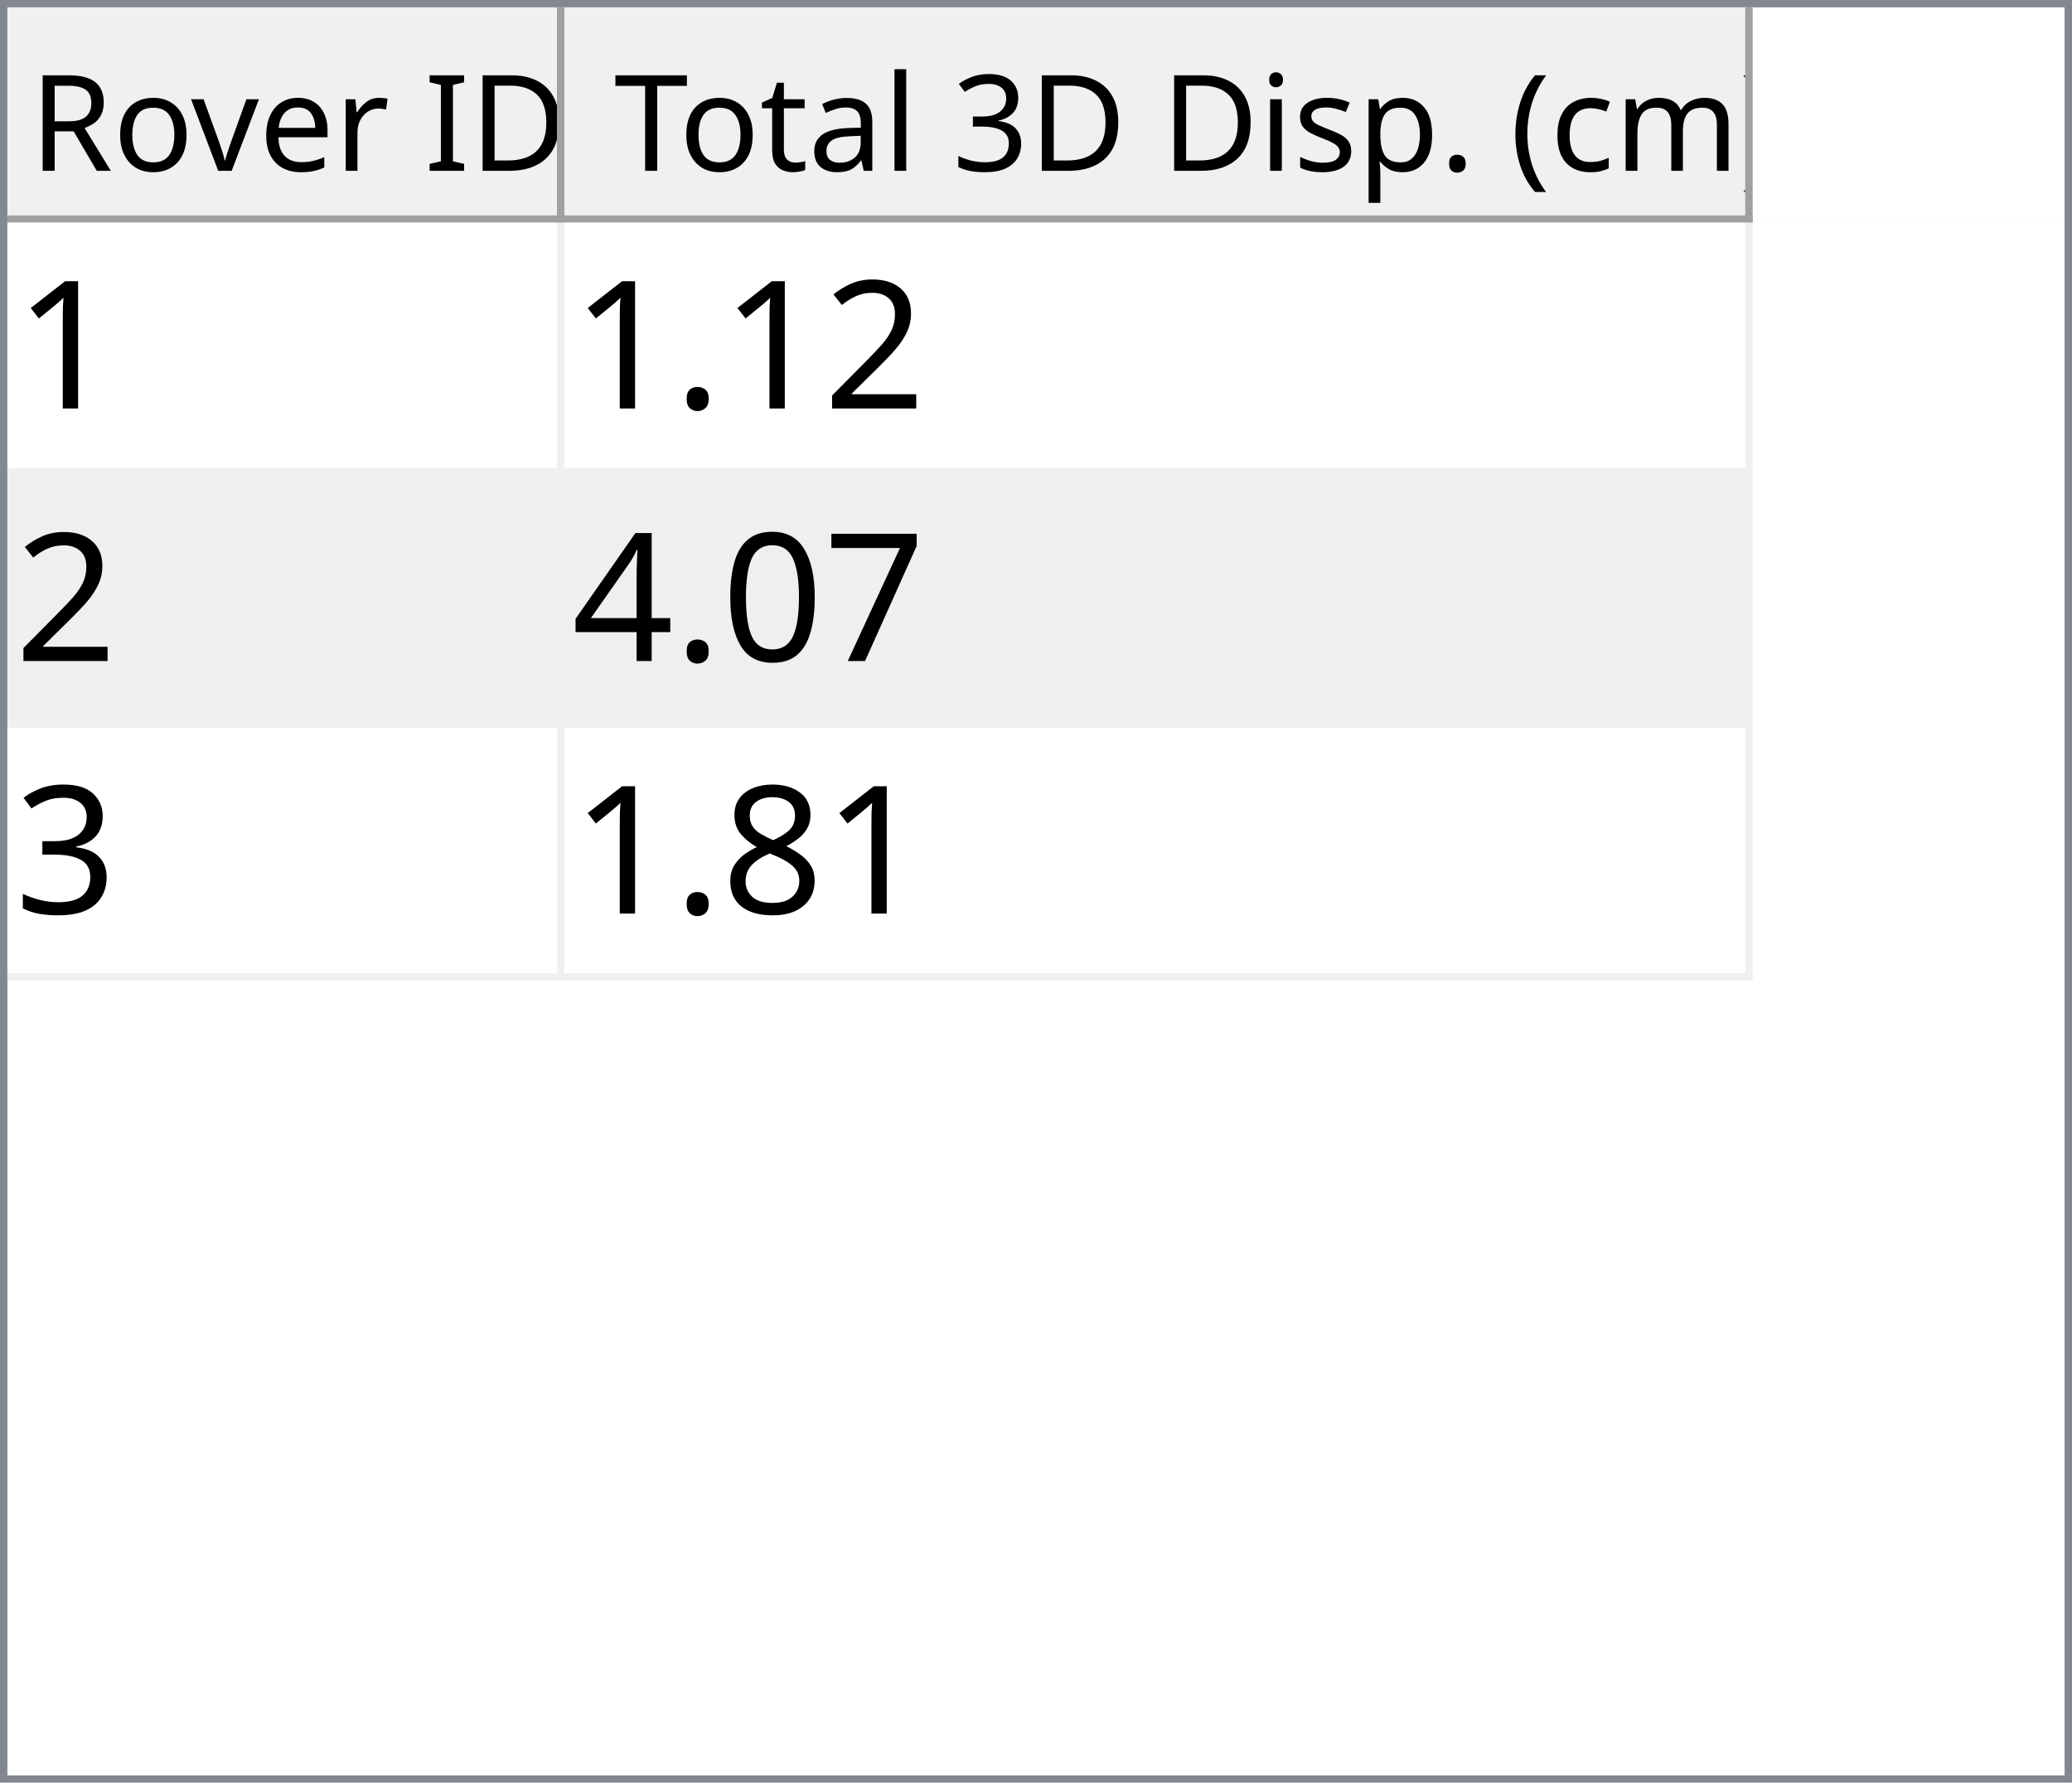
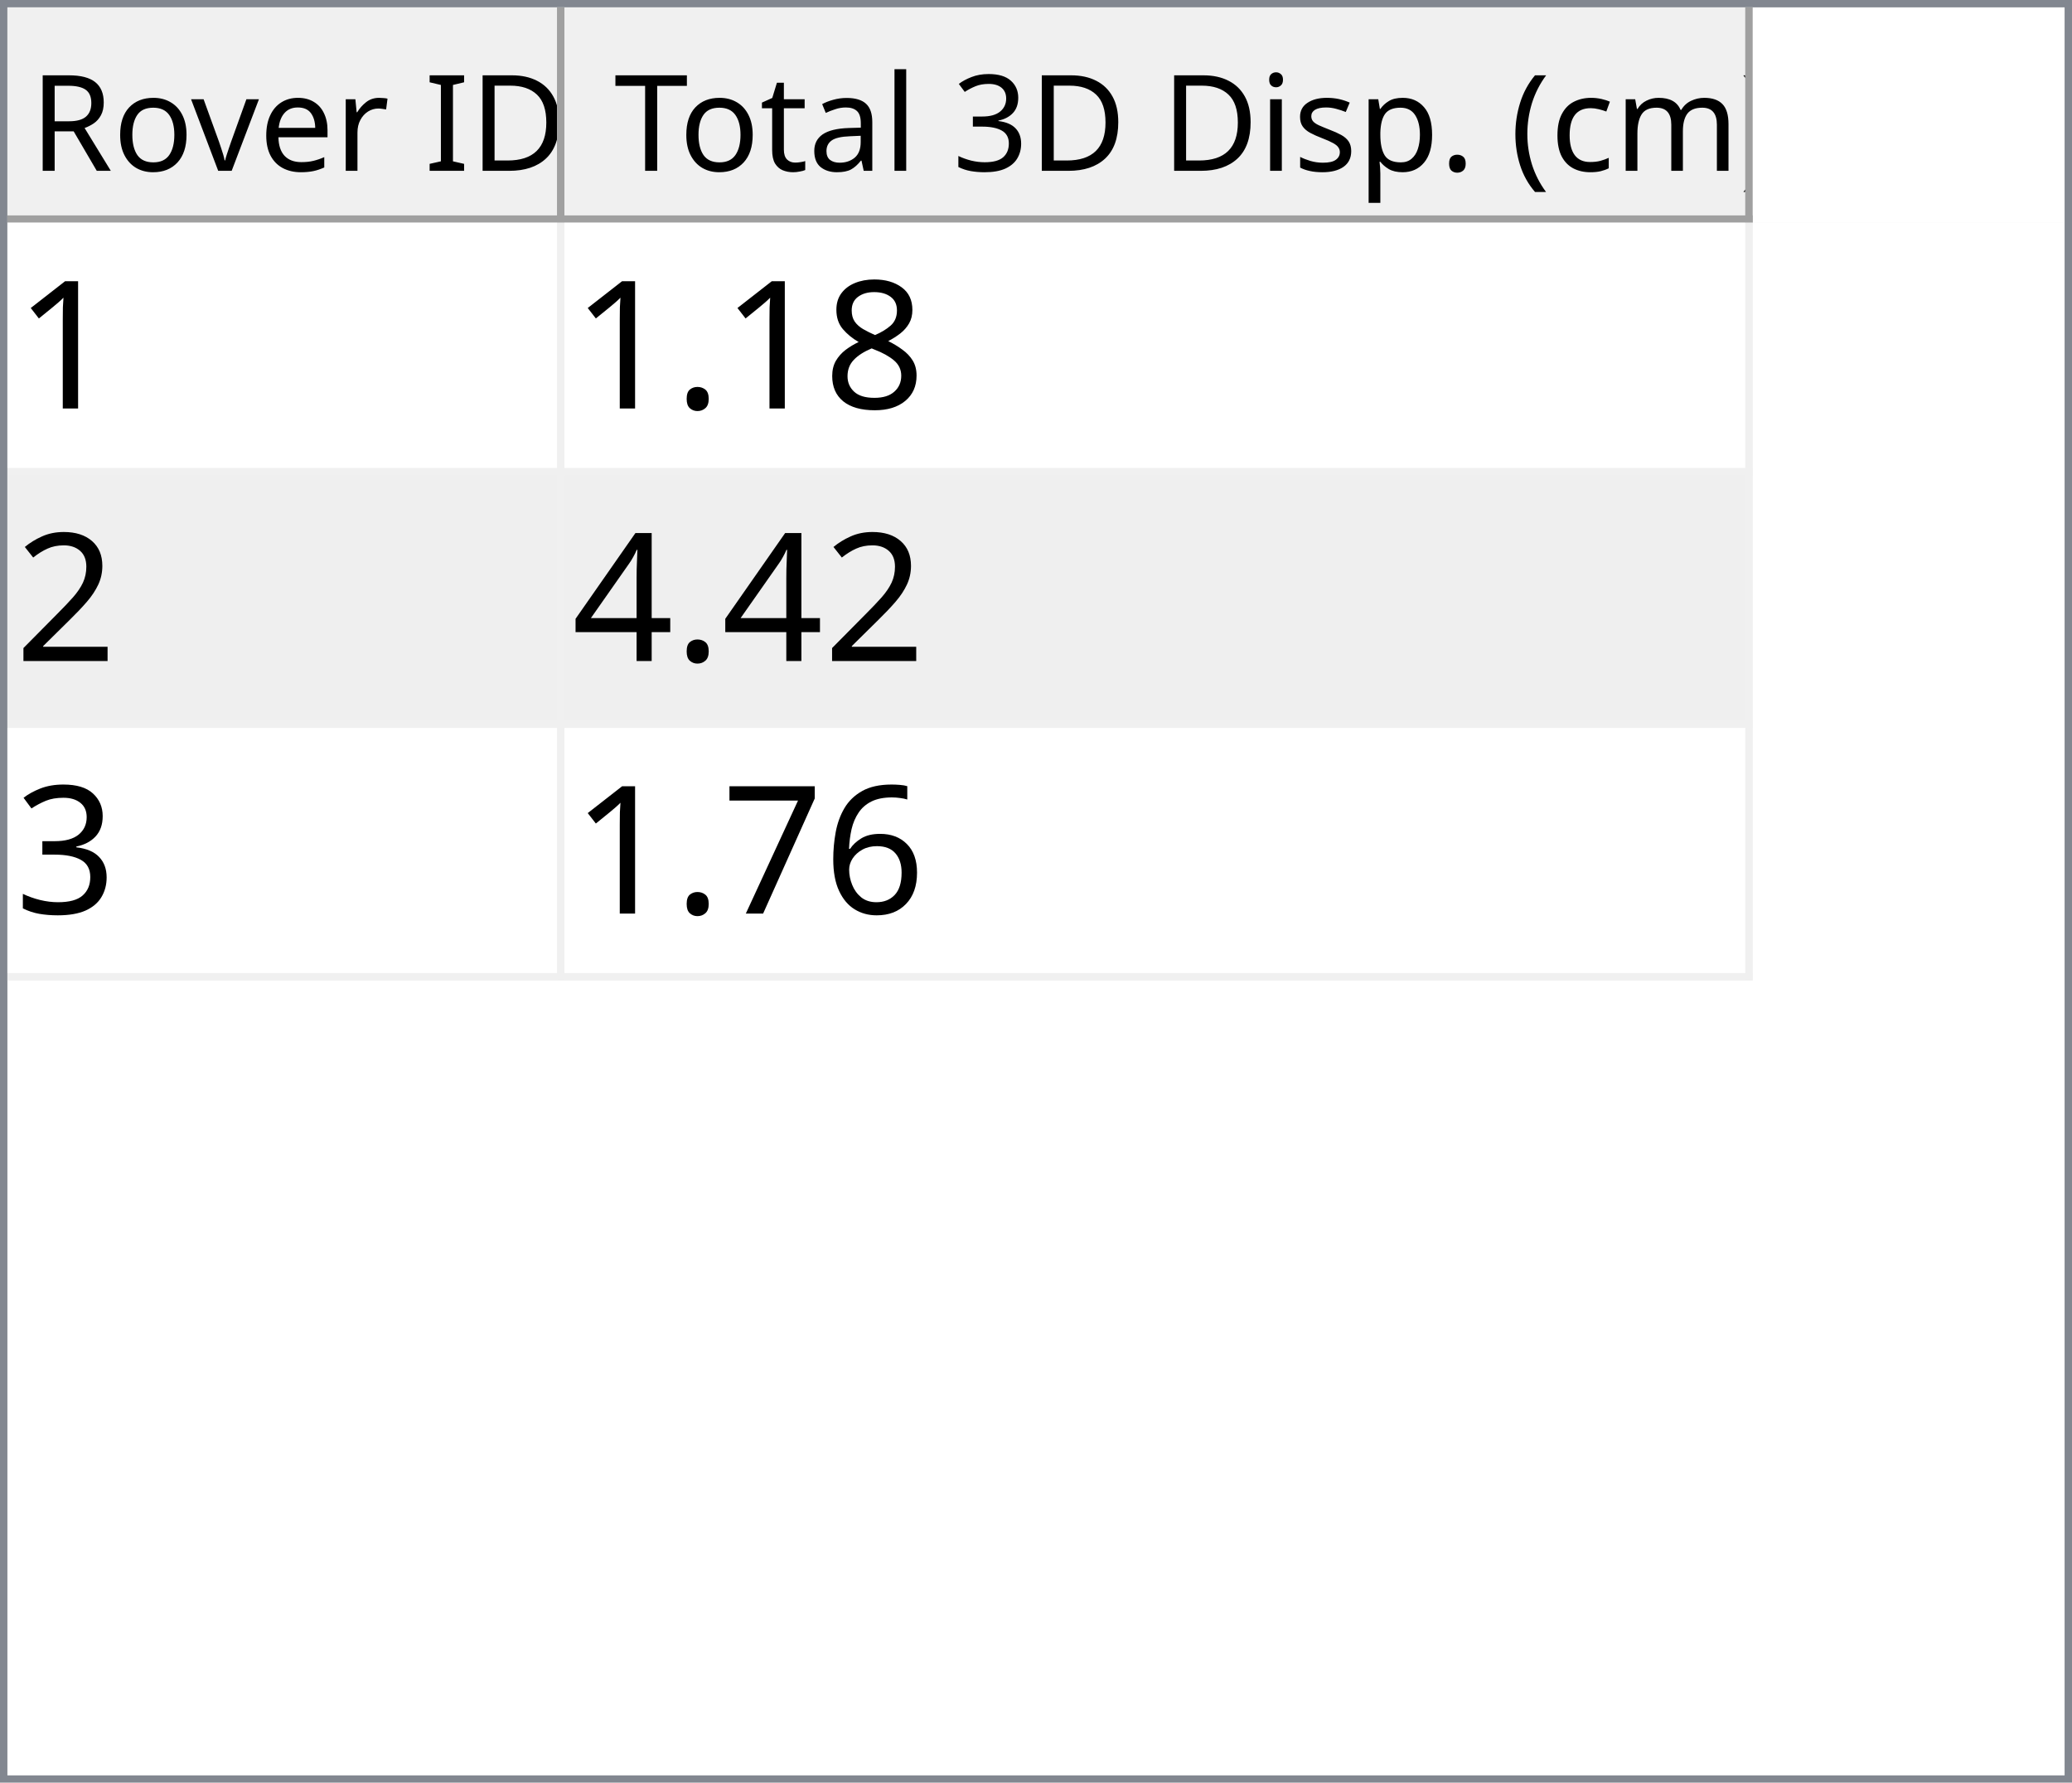
<svg xmlns="http://www.w3.org/2000/svg" style="fill-opacity:1; color-rendering:auto; color-interpolation:auto; text-rendering:auto; stroke:black; stroke-linecap:square; stroke-miterlimit:10; shape-rendering:auto; stroke-opacity:1; fill:black; stroke-dasharray:none; font-weight:normal; stroke-width:1; font-family:'Dialog'; font-style:normal; stroke-linejoin:miter; font-size:12px; stroke-dashoffset:0; image-rendering:auto;" width="279" height="240">
  <defs id="genericDefs" />
  <g>
    <defs id="defs1">
      <clipPath clipPathUnits="userSpaceOnUse" id="clipPath1">
        <path d="M0 0 L279 0 L279 240 L0 240 L0 0 Z" />
      </clipPath>
      <clipPath clipPathUnits="userSpaceOnUse" id="clipPath2">
        <path d="M0 0 L0 240 L279 240 L279 0 Z" />
      </clipPath>
      <clipPath clipPathUnits="userSpaceOnUse" id="clipPath3">
        <path d="M0 0 L0 29 L277 29 L277 0 Z" />
      </clipPath>
      <clipPath clipPathUnits="userSpaceOnUse" id="clipPath4">
        <path d="M0 0 L0 29 L75 29 L75 0 Z" />
      </clipPath>
      <clipPath clipPathUnits="userSpaceOnUse" id="clipPath5">
        <path d="M1 1 L1 28 L74 28 L74 1 Z" />
      </clipPath>
      <clipPath clipPathUnits="userSpaceOnUse" id="clipPath6">
        <path d="M0 0 L0 27 L73 27 L73 0 Z" />
      </clipPath>
      <clipPath clipPathUnits="userSpaceOnUse" id="clipPath7">
        <path d="M-0.5 -0.5 L-0.5 28.5 L74.5 28.5 L74.5 -0.5 Z" />
      </clipPath>
      <clipPath clipPathUnits="userSpaceOnUse" id="clipPath8">
        <path d="M0 0 L0 29 L160 29 L160 0 Z" />
      </clipPath>
      <clipPath clipPathUnits="userSpaceOnUse" id="clipPath9">
        <path d="M1 1 L1 28 L159 28 L159 1 Z" />
      </clipPath>
      <clipPath clipPathUnits="userSpaceOnUse" id="clipPath10">
        <path d="M0 0 L0 27 L158 27 L158 0 Z" />
      </clipPath>
      <clipPath clipPathUnits="userSpaceOnUse" id="clipPath11">
        <path d="M-0.5 -0.5 L-0.5 28.5 L159.5 28.5 L159.5 -0.5 Z" />
      </clipPath>
      <clipPath clipPathUnits="userSpaceOnUse" id="clipPath12">
        <path d="M0 0 L0 209 L277 209 L277 0 Z" />
      </clipPath>
      <clipPath clipPathUnits="userSpaceOnUse" id="clipPath13">
        <path d="M0 0 L0 102 L235 102 L235 0 Z" />
      </clipPath>
      <clipPath clipPathUnits="userSpaceOnUse" id="clipPath14">
        <path d="M-0.5 -0.5 L-0.5 101.5 L234.5 101.5 L234.5 -0.5 Z" />
      </clipPath>
      <clipPath clipPathUnits="userSpaceOnUse" id="clipPath15">
        <path d="M0 0 L0 33 L74 33 L74 0 Z" />
      </clipPath>
      <clipPath clipPathUnits="userSpaceOnUse" id="clipPath16">
        <path d="M0 0 L0 33 L159 33 L159 0 Z" />
      </clipPath>
      <font horiz-adv-x="64.551" id="font1">
        <font-face ascent="107.91" descent="25.098" units-per-em="100" style="font-style:normal; font-family:Segoe UI; font-weight:normal;" />
        <missing-glyph horiz-adv-x="64.551" d="M8.109 0 L8.109 68.266 L56.453 68.266 L56.453 0 L8.109 0 ZM15.328 7.234 L49.219 7.234 L49.219 61.031 L15.328 61.031 L15.328 7.234 Z" />
        <glyph unicode="D" horiz-adv-x="70.117" d="M9.188 0 L9.188 70.016 L28.516 70.016 Q65.531 70.016 65.531 35.891 Q65.531 19.672 55.25 9.836 Q44.969 0 27.734 0 L9.188 0 ZM17.391 62.594 L17.391 7.422 L27.828 7.422 Q41.609 7.422 49.273 14.797 Q56.938 22.172 56.938 35.688 Q56.938 62.594 28.328 62.594 L17.391 62.594 Z" />
        <glyph unicode="I" horiz-adv-x="26.611" d="M17.391 0 L9.188 0 L9.188 70.016 L17.391 70.016 L17.391 0 Z" />
        <glyph unicode=" " horiz-adv-x="27.393" d="" />
        <glyph unicode="r" horiz-adv-x="34.766" d="M34.188 41.891 Q32.078 43.5 28.125 43.5 Q23 43.5 19.555 38.672 Q16.109 33.844 16.109 25.484 L16.109 0 L8.109 0 L8.109 50 L16.109 50 L16.109 39.703 L16.312 39.703 Q18.016 44.969 21.531 47.922 Q25.047 50.875 29.391 50.875 Q32.516 50.875 34.188 50.203 L34.188 41.891 Z" />
        <glyph unicode="e" horiz-adv-x="52.295" d="M48.297 23 L12.984 23 Q13.188 14.656 17.484 10.109 Q21.781 5.562 29.297 5.562 Q37.75 5.562 44.828 11.141 L44.828 3.609 Q38.234 -1.172 27.391 -1.172 Q16.797 -1.172 10.742 5.641 Q4.688 12.453 4.688 24.812 Q4.688 36.469 11.305 43.82 Q17.922 51.172 27.734 51.172 Q37.547 51.172 42.922 44.828 Q48.297 38.484 48.297 27.203 L48.297 23 ZM40.094 29.781 Q40.047 36.719 36.75 40.578 Q33.453 44.438 27.594 44.438 Q21.922 44.438 17.969 40.383 Q14.016 36.328 13.094 29.781 L40.094 29.781 Z" />
        <glyph unicode="v" horiz-adv-x="47.9" d="M47.406 50 L27.484 0 L19.625 0 L0.688 50 L9.469 50 L22.172 13.672 Q23.578 9.672 23.922 6.688 L24.125 6.688 Q24.609 10.453 25.688 13.484 L38.969 50 L47.406 50 Z" />
        <glyph unicode="o" horiz-adv-x="58.594" d="M29 -1.172 Q17.922 -1.172 11.305 5.836 Q4.688 12.844 4.688 24.422 Q4.688 37.016 11.57 44.094 Q18.453 51.172 30.172 51.172 Q41.359 51.172 47.633 44.289 Q53.906 37.406 53.906 25.203 Q53.906 13.234 47.141 6.031 Q40.375 -1.172 29 -1.172 ZM29.594 44.438 Q21.875 44.438 17.383 39.188 Q12.891 33.938 12.891 24.703 Q12.891 15.828 17.43 10.695 Q21.969 5.562 29.594 5.562 Q37.359 5.562 41.531 10.594 Q45.703 15.625 45.703 24.906 Q45.703 34.281 41.531 39.359 Q37.359 44.438 29.594 44.438 Z" />
        <glyph unicode="R" horiz-adv-x="59.814" d="M59.375 0 L49.609 0 L37.891 19.625 Q36.281 22.359 34.766 24.289 Q33.25 26.219 31.664 27.438 Q30.078 28.656 28.25 29.219 Q26.422 29.781 24.125 29.781 L17.391 29.781 L17.391 0 L9.188 0 L9.188 70.016 L30.078 70.016 Q34.672 70.016 38.555 68.867 Q42.438 67.719 45.289 65.375 Q48.141 63.031 49.758 59.547 Q51.375 56.062 51.375 51.375 Q51.375 47.703 50.273 44.656 Q49.172 41.609 47.148 39.211 Q45.125 36.812 42.266 35.133 Q39.406 33.453 35.844 32.516 L35.844 32.328 Q37.594 31.547 38.891 30.547 Q40.188 29.547 41.359 28.18 Q42.531 26.812 43.68 25.078 Q44.828 23.344 46.234 21.047 L59.375 0 ZM17.391 62.594 L17.391 37.203 L28.516 37.203 Q31.594 37.203 34.203 38.133 Q36.812 39.062 38.719 40.797 Q40.625 42.531 41.703 45.047 Q42.781 47.562 42.781 50.688 Q42.781 56.297 39.141 59.445 Q35.5 62.594 28.609 62.594 L17.391 62.594 Z" />
        <glyph unicode=")" horiz-adv-x="30.176" d="M8.297 -15.922 L1.172 -15.922 Q16.406 2.344 16.406 26.812 Q16.406 51.469 1.078 70.016 L8.297 70.016 Q23.531 52.156 23.531 26.703 Q23.531 1.375 8.297 -15.922 Z" />
        <glyph unicode="m" horiz-adv-x="86.133" d="M79.109 0 L71.094 0 L71.094 28.719 Q71.094 37.016 68.531 40.727 Q65.969 44.438 59.906 44.438 Q54.781 44.438 51.195 39.75 Q47.609 35.062 47.609 28.516 L47.609 0 L39.594 0 L39.594 29.688 Q39.594 44.438 28.219 44.438 Q22.953 44.438 19.531 40.016 Q16.109 35.594 16.109 28.516 L16.109 0 L8.109 0 L8.109 50 L16.109 50 L16.109 42.094 L16.312 42.094 Q21.625 51.172 31.844 51.172 Q36.969 51.172 40.773 48.312 Q44.578 45.453 46 40.828 Q51.562 51.172 62.594 51.172 Q79.109 51.172 79.109 30.812 L79.109 0 Z" />
        <glyph unicode="c" horiz-adv-x="46.191" d="M42.188 2.297 Q36.422 -1.172 28.516 -1.172 Q17.828 -1.172 11.258 5.789 Q4.688 12.75 4.688 23.828 Q4.688 36.188 11.766 43.68 Q18.844 51.172 30.672 51.172 Q37.25 51.172 42.281 48.734 L42.281 40.531 Q36.719 44.438 30.375 44.438 Q22.703 44.438 17.797 38.945 Q12.891 33.453 12.891 24.516 Q12.891 15.719 17.508 10.641 Q22.125 5.562 29.891 5.562 Q36.422 5.562 42.188 9.906 L42.188 2.297 Z" />
        <glyph unicode="(" horiz-adv-x="30.176" d="M29.109 -15.922 L21.969 -15.922 Q6.844 1.375 6.844 26.703 Q6.844 52.156 21.969 70.016 L29.203 70.016 Q13.875 51.469 13.875 26.812 Q13.875 2.344 29.109 -15.922 Z" />
        <glyph unicode="." horiz-adv-x="21.68" d="M10.891 -1.078 Q8.641 -1.078 7.055 0.539 Q5.469 2.156 5.469 4.391 Q5.469 6.641 7.055 8.273 Q8.641 9.906 10.891 9.906 Q13.188 9.906 14.797 8.273 Q16.406 6.641 16.406 4.391 Q16.406 2.156 14.797 0.539 Q13.188 -1.078 10.891 -1.078 Z" />
        <glyph unicode="p" horiz-adv-x="58.789" d="M16.312 7.234 L16.109 7.234 L16.109 -23 L8.109 -23 L8.109 50 L16.109 50 L16.109 41.219 L16.312 41.219 Q22.219 51.172 33.594 51.172 Q43.266 51.172 48.688 44.461 Q54.109 37.75 54.109 26.469 Q54.109 13.922 48 6.375 Q41.891 -1.172 31.297 -1.172 Q21.578 -1.172 16.312 7.234 ZM16.109 27.391 L16.109 20.406 Q16.109 14.203 20.141 9.883 Q24.172 5.562 30.375 5.562 Q37.641 5.562 41.773 11.133 Q45.906 16.703 45.906 26.609 Q45.906 34.969 42.047 39.703 Q38.188 44.438 31.594 44.438 Q24.609 44.438 20.359 39.578 Q16.109 34.719 16.109 27.391 Z" />
        <glyph unicode="s" horiz-adv-x="42.432" d="M5.078 1.812 L5.078 10.406 Q11.625 5.562 19.484 5.562 Q30.031 5.562 30.031 12.594 Q30.031 14.594 29.125 15.992 Q28.219 17.391 26.68 18.461 Q25.141 19.531 23.07 20.383 Q21 21.234 18.609 22.172 Q15.281 23.484 12.766 24.828 Q10.25 26.172 8.57 27.859 Q6.891 29.547 6.031 31.695 Q5.172 33.844 5.172 36.719 Q5.172 40.234 6.789 42.945 Q8.406 45.656 11.086 47.484 Q13.766 49.312 17.211 50.242 Q20.656 51.172 24.312 51.172 Q30.812 51.172 35.938 48.922 L35.938 40.828 Q30.422 44.438 23.25 44.438 Q21 44.438 19.195 43.922 Q17.391 43.406 16.094 42.477 Q14.797 41.547 14.086 40.258 Q13.375 38.969 13.375 37.406 Q13.375 35.453 14.086 34.133 Q14.797 32.812 16.164 31.789 Q17.531 30.766 19.484 29.938 Q21.438 29.109 23.922 28.125 Q27.25 26.859 29.883 25.516 Q32.516 24.172 34.375 22.484 Q36.234 20.797 37.234 18.602 Q38.234 16.406 38.234 13.375 Q38.234 9.672 36.602 6.938 Q34.969 4.203 32.234 2.398 Q29.5 0.594 25.93 -0.289 Q22.359 -1.172 18.453 -1.172 Q10.75 -1.172 5.078 1.812 Z" />
        <glyph unicode="i" horiz-adv-x="24.219" d="M12.203 62.703 Q10.062 62.703 8.547 64.164 Q7.031 65.625 7.031 67.875 Q7.031 70.125 8.547 71.609 Q10.062 73.094 12.203 73.094 Q14.406 73.094 15.945 71.609 Q17.484 70.125 17.484 67.875 Q17.484 65.719 15.945 64.211 Q14.406 62.703 12.203 62.703 ZM16.109 0 L8.109 0 L8.109 50 L16.109 50 L16.109 0 Z" />
        <glyph unicode="3" horiz-adv-x="53.906" d="M46.531 19.828 Q46.531 15.094 44.75 11.211 Q42.969 7.328 39.719 4.57 Q36.469 1.812 31.93 0.297 Q27.391 -1.219 21.922 -1.219 Q11.922 -1.219 6 2.594 L6 11.188 Q13.094 5.609 22.219 5.609 Q25.875 5.609 28.828 6.539 Q31.781 7.469 33.906 9.227 Q36.031 10.984 37.18 13.477 Q38.328 15.969 38.328 19.094 Q38.328 32.812 18.797 32.812 L12.984 32.812 L12.984 39.594 L18.5 39.594 Q35.797 39.594 35.797 52.484 Q35.797 64.406 22.609 64.406 Q15.188 64.406 8.688 59.422 L8.688 67.188 Q15.375 71.188 24.609 71.188 Q29 71.188 32.57 69.969 Q36.141 68.75 38.68 66.555 Q41.219 64.359 42.609 61.281 Q44 58.203 44 54.5 Q44 40.672 30.031 36.719 L30.031 36.531 Q33.594 36.141 36.625 34.797 Q39.656 33.453 41.852 31.305 Q44.047 29.156 45.289 26.25 Q46.531 23.344 46.531 19.828 Z" />
        <glyph unicode="l" horiz-adv-x="24.219" d="M16.109 0 L8.109 0 L8.109 74.031 L16.109 74.031 L16.109 0 Z" />
        <glyph unicode="a" horiz-adv-x="50.879" d="M43.891 0 L35.891 0 L35.891 7.812 L35.688 7.812 Q30.469 -1.172 20.312 -1.172 Q12.844 -1.172 8.617 2.781 Q4.391 6.734 4.391 13.281 Q4.391 27.297 20.906 29.594 L35.891 31.688 Q35.891 44.438 25.594 44.438 Q16.547 44.438 9.281 38.281 L9.281 46.484 Q16.656 51.172 26.266 51.172 Q43.891 51.172 43.891 32.516 L43.891 0 ZM35.891 25.297 L23.828 23.641 Q18.266 22.859 15.43 20.875 Q12.594 18.891 12.594 13.875 Q12.594 10.203 15.211 7.883 Q17.828 5.562 22.172 5.562 Q28.125 5.562 32.008 9.742 Q35.891 13.922 35.891 20.312 L35.891 25.297 Z" />
        <glyph unicode="t" horiz-adv-x="33.887" d="M31.297 0.484 Q28.469 -1.078 23.828 -1.078 Q10.688 -1.078 10.688 13.578 L10.688 43.172 L2.094 43.172 L2.094 50 L10.688 50 L10.688 62.203 L18.703 64.797 L18.703 50 L31.297 50 L31.297 43.172 L18.703 43.172 L18.703 14.984 Q18.703 9.969 20.414 7.82 Q22.125 5.672 26.078 5.672 Q29.109 5.672 31.297 7.328 L31.297 0.484 Z" />
        <glyph unicode="T" horiz-adv-x="52.393" d="M50.594 62.594 L30.375 62.594 L30.375 0 L22.172 0 L22.172 62.594 L2 62.594 L2 70.016 L50.594 70.016 L50.594 62.594 Z" />
      </font>
      <font horiz-adv-x="75.0" id="font2">
        <font-face ascent="100.537" descent="21.973" units-per-em="100" style="font-style:normal; font-family:sans-serif; font-weight:normal;" />
        <missing-glyph horiz-adv-x="75.0" d="M12.5 0 L12.5 62.5 L62.5 62.5 L62.5 0 L12.5 0 ZM14.062 1.562 L60.938 1.562 L60.938 60.938 L14.062 60.938 L14.062 1.562 Z" />
        <glyph unicode="1" horiz-adv-x="55.615" d="M37.25 0 L28.469 0 L28.469 56 Q25.297 52.984 20.141 49.953 Q14.984 46.922 10.891 45.406 L10.891 53.906 Q18.266 57.375 23.781 62.305 Q29.297 67.234 31.594 71.875 L37.25 71.875 L37.25 0 Z" />
+         <glyph unicode="8" horiz-adv-x="55.615" d="M17.672 38.812 Q12.203 40.828 9.57 44.539 Q6.938 48.25 6.938 53.422 Q6.938 61.234 12.555 66.555 Q18.172 71.875 27.484 71.875 Q36.859 71.875 42.578 66.43 Q48.297 60.984 48.297 53.172 Q48.297 48.188 45.68 44.508 Q43.062 40.828 37.75 38.812 Q44.344 36.672 47.781 31.883 Q51.219 27.094 51.219 20.453 Q51.219 11.281 44.727 5.031 Q38.234 -1.219 27.641 -1.219 Q17.047 -1.219 10.547 5.055 Q4.047 11.328 4.047 20.703 Q4.047 27.688 7.594 32.398 Q11.141 37.109 17.672 38.812 ZM15.922 53.719 Q15.922 48.641 19.195 45.414 Q22.469 42.188 27.688 42.188 Q32.766 42.188 36.016 45.383 Q39.266 48.578 39.266 53.219 Q39.266 58.062 35.914 61.359 Q32.562 64.656 27.594 64.656 Q22.562 64.656 19.242 61.43 Q15.922 58.203 15.922 53.719 ZM13.094 20.656 Q13.094 16.891 14.875 13.375 Q16.656 9.859 20.172 7.93 Q23.688 6 27.734 6 Q34.031 6 38.133 10.055 Q42.234 14.109 42.234 20.359 Q42.234 26.703 38.016 30.859 Q33.797 35.016 27.438 35.016 Q21.234 35.016 17.164 30.914 Q13.094 26.812 13.094 20.656 Z" />
+         <glyph unicode="." horiz-adv-x="27.783" d="M9.078 0 L9.078 10.016 L19.094 10.016 L19.094 0 L9.078 0 Z" />
        <glyph unicode="2" horiz-adv-x="55.615" d="M50.344 8.453 L50.344 0 L3.031 0 Q2.938 3.172 4.047 6.109 Q5.859 10.938 9.836 15.625 Q13.812 20.312 21.344 26.469 Q33.016 36.031 37.117 41.625 Q41.219 47.219 41.219 52.203 Q41.219 57.422 37.477 61.008 Q33.734 64.594 27.734 64.594 Q21.391 64.594 17.578 60.789 Q13.766 56.984 13.719 50.25 L4.688 51.172 Q5.609 61.281 11.664 66.578 Q17.719 71.875 27.938 71.875 Q38.234 71.875 44.242 66.164 Q50.25 60.453 50.25 52 Q50.25 47.703 48.492 43.555 Q46.734 39.406 42.656 34.812 Q38.578 30.219 29.109 22.219 Q21.188 15.578 18.945 13.211 Q16.703 10.844 15.234 8.453 L50.344 8.453 Z" />
-         <glyph unicode="." horiz-adv-x="27.783" d="M9.078 0 L9.078 10.016 L19.094 10.016 L19.094 0 L9.078 0 Z" />
-         <glyph unicode="7" horiz-adv-x="55.615" d="M4.734 62.203 L4.734 70.656 L51.078 70.656 L51.078 63.812 Q44.234 56.547 37.523 44.484 Q30.812 32.422 27.156 19.672 Q24.516 10.688 23.781 0 L14.75 0 Q14.891 8.453 18.062 20.414 Q21.234 32.375 27.172 43.484 Q33.109 54.594 39.797 62.203 L4.734 62.203 Z" />
-         <glyph unicode="0" horiz-adv-x="55.615" d="M4.156 35.297 Q4.156 48 6.766 55.742 Q9.375 63.484 14.523 67.68 Q19.672 71.875 27.484 71.875 Q33.25 71.875 37.594 69.555 Q41.938 67.234 44.773 62.867 Q47.609 58.5 49.219 52.227 Q50.828 45.953 50.828 35.297 Q50.828 22.703 48.242 14.969 Q45.656 7.234 40.508 3.008 Q35.359 -1.219 27.484 -1.219 Q17.141 -1.219 11.234 6.203 Q4.156 15.141 4.156 35.297 ZM13.188 35.297 Q13.188 17.672 17.312 11.836 Q21.438 6 27.484 6 Q33.547 6 37.672 11.859 Q41.797 17.719 41.797 35.297 Q41.797 52.984 37.672 58.789 Q33.547 64.594 27.391 64.594 Q21.344 64.594 17.719 59.469 Q13.188 52.938 13.188 35.297 Z" />
        <glyph unicode="4" horiz-adv-x="55.615" d="M32.328 0 L32.328 17.141 L1.266 17.141 L1.266 25.203 L33.938 71.578 L41.109 71.578 L41.109 25.203 L50.781 25.203 L50.781 17.141 L41.109 17.141 L41.109 0 L32.328 0 ZM32.328 25.203 L32.328 57.469 L9.906 25.203 L32.328 25.203 Z" />
        <glyph unicode="3" horiz-adv-x="55.615" d="M4.203 18.891 L12.984 20.062 Q14.5 12.594 18.141 9.297 Q21.781 6 27 6 Q33.203 6 37.477 10.297 Q41.75 14.594 41.75 20.953 Q41.75 27 37.797 30.93 Q33.844 34.859 27.734 34.859 Q25.25 34.859 21.531 33.891 L22.516 41.609 Q23.391 41.5 23.922 41.5 Q29.547 41.5 34.039 44.43 Q38.531 47.359 38.531 53.469 Q38.531 58.297 35.258 61.477 Q31.984 64.656 26.812 64.656 Q21.688 64.656 18.266 61.43 Q14.844 58.203 13.875 51.766 L5.078 53.328 Q6.688 62.156 12.398 67.016 Q18.109 71.875 26.609 71.875 Q32.469 71.875 37.398 69.359 Q42.328 66.844 44.945 62.5 Q47.562 58.156 47.562 53.266 Q47.562 48.641 45.07 44.828 Q42.578 41.016 37.703 38.766 Q44.047 37.312 47.562 32.695 Q51.078 28.078 51.078 21.141 Q51.078 11.766 44.242 5.25 Q37.406 -1.266 26.953 -1.266 Q17.531 -1.266 11.305 4.352 Q5.078 9.969 4.203 18.891 Z" />
-         <glyph unicode="8" horiz-adv-x="55.615" d="M17.672 38.812 Q12.203 40.828 9.57 44.539 Q6.938 48.25 6.938 53.422 Q6.938 61.234 12.555 66.555 Q18.172 71.875 27.484 71.875 Q36.859 71.875 42.578 66.43 Q48.297 60.984 48.297 53.172 Q48.297 48.188 45.68 44.508 Q43.062 40.828 37.75 38.812 Q44.344 36.672 47.781 31.883 Q51.219 27.094 51.219 20.453 Q51.219 11.281 44.727 5.031 Q38.234 -1.219 27.641 -1.219 Q17.047 -1.219 10.547 5.055 Q4.047 11.328 4.047 20.703 Q4.047 27.688 7.594 32.398 Q11.141 37.109 17.672 38.812 ZM15.922 53.719 Q15.922 48.641 19.195 45.414 Q22.469 42.188 27.688 42.188 Q32.766 42.188 36.016 45.383 Q39.266 48.578 39.266 53.219 Q39.266 58.062 35.914 61.359 Q32.562 64.656 27.594 64.656 Q22.562 64.656 19.242 61.43 Q15.922 58.203 15.922 53.719 ZM13.094 20.656 Q13.094 16.891 14.875 13.375 Q16.656 9.859 20.172 7.93 Q23.688 6 27.734 6 Q34.031 6 38.133 10.055 Q42.234 14.109 42.234 20.359 Q42.234 26.703 38.016 30.859 Q33.797 35.016 27.438 35.016 Q21.234 35.016 17.164 30.914 Q13.094 26.812 13.094 20.656 Z" />
+         <glyph unicode="6" horiz-adv-x="55.615" d="M49.75 54.047 L41.016 53.375 Q39.844 58.547 37.703 60.891 Q34.125 64.656 28.906 64.656 Q24.703 64.656 21.531 62.312 Q17.391 59.281 14.992 53.469 Q12.594 47.656 12.5 36.922 Q15.672 41.75 20.266 44.094 Q24.859 46.438 29.891 46.438 Q38.672 46.438 44.852 39.969 Q51.031 33.5 51.031 23.25 Q51.031 16.5 48.125 10.719 Q45.219 4.938 40.141 1.859 Q35.062 -1.219 28.609 -1.219 Q17.625 -1.219 10.695 6.859 Q3.766 14.938 3.766 33.5 Q3.766 54.25 11.422 63.672 Q18.109 71.875 29.438 71.875 Q37.891 71.875 43.289 67.141 Q48.688 62.406 49.75 54.047 ZM13.875 23.188 Q13.875 18.656 15.797 14.508 Q17.719 10.359 21.188 8.18 Q24.656 6 28.469 6 Q34.031 6 38.039 10.492 Q42.047 14.984 42.047 22.703 Q42.047 30.125 38.086 34.398 Q34.125 38.672 28.125 38.672 Q22.172 38.672 18.023 34.398 Q13.875 30.125 13.875 23.188 Z" />
+         <glyph unicode="7" horiz-adv-x="55.615" d="M4.734 62.203 L4.734 70.656 L51.078 70.656 L51.078 63.812 Q44.234 56.547 37.523 44.484 Q30.812 32.422 27.156 19.672 Q24.516 10.688 23.781 0 L14.75 0 Q14.891 8.453 18.062 20.414 Q21.234 32.375 27.172 43.484 Q33.109 54.594 39.797 62.203 L4.734 62.203 Z" />
      </font>
    </defs>
    <g style="fill:white; stroke:white;">
      <rect x="0" y="0" width="279" style="clip-path:url(#clipPath1); stroke:none;" height="240" />
    </g>
    <g style="fill:white; text-rendering:optimizeSpeed; color-rendering:optimizeSpeed; image-rendering:optimizeSpeed; shape-rendering:crispEdges; stroke:white; color-interpolation:sRGB;">
      <rect x="0" width="279" height="240" y="0" style="stroke:none;" />
      <path style="stroke:none;" d="M0 240 L279 240 L279 0 L0 0 Z" />
    </g>
    <g style="fill:rgb(240,240,240); font-size:18px; font-family:'Segoe UI'; stroke:rgb(240,240,240);">
      <rect x="0" y="0" width="279" style="clip-path:url(#clipPath2); stroke:none;" height="240" />
    </g>
    <g style="fill:rgb(130,135,144); font-size:18px; font-family:'Segoe UI'; stroke:rgb(130,135,144);">
      <path d="M0 0 L279 0 L279 240 L0 240 L0 0 ZM1 1 L278 1 L278 239 L1 239 L1 1 Z" style="fill-rule:evenodd; clip-path:url(#clipPath2); stroke:none;" />
    </g>
    <g style="fill:white; font-size:18px; font-family:'Segoe UI'; stroke:white;" transform="translate(1,1)">
      <rect x="0" y="0" width="277" style="clip-path:url(#clipPath3); stroke:none;" height="29" />
    </g>
    <g style="fill:rgb(240,240,240); font-size:18px; font-family:'Segoe UI'; stroke:rgb(240,240,240);" transform="translate(1,1)">
      <rect x="0" y="0" width="75" style="clip-path:url(#clipPath4); stroke:none;" height="29" />
    </g>
    <g style="font-family:'Segoe UI'; font-size:18px;" transform="translate(2,2)">
      <text x="2" xml:space="preserve" y="21" style="clip-path:url(#clipPath6); stroke:none;">Rover ID</text>
    </g>
    <g transform="translate(1.5,1.5)" style="fill:rgb(160,160,160); font-size:18px; font-family:'Segoe UI'; stroke:rgb(160,160,160); stroke-linejoin:bevel;">
      <line x1="74" x2="74" y1="0" style="fill:none; clip-path:url(#clipPath7);" y2="28" />
    </g>
    <g transform="matrix(1,0,0,1,1,1) translate(0.5,0.5)" style="fill:rgb(160,160,160); font-size:18px; font-family:'Segoe UI'; stroke:rgb(160,160,160); stroke-linejoin:bevel;">
      <line x1="0" x2="74" y1="28" style="fill:none; clip-path:url(#clipPath7);" y2="28" />
    </g>
    <g style="fill:rgb(240,240,240); font-size:18px; font-family:'Segoe UI'; stroke:rgb(240,240,240);" transform="translate(76,1)">
      <rect x="0" y="0" width="160" style="clip-path:url(#clipPath8); stroke:none;" height="29" />
    </g>
    <g style="font-family:'Segoe UI'; font-size:18px;" transform="translate(77,2)">
      <text x="1" xml:space="preserve" y="21" style="clip-path:url(#clipPath10); stroke:none;"> Total 3D Disp. (cm)</text>
    </g>
    <g transform="translate(76.5,1.5)" style="fill:rgb(160,160,160); font-size:18px; font-family:'Segoe UI'; stroke:rgb(160,160,160); stroke-linejoin:bevel;">
      <line x1="159" x2="159" y1="0" style="fill:none; clip-path:url(#clipPath11);" y2="28" />
    </g>
    <g transform="matrix(1,0,0,1,76,1) translate(0.5,0.5)" style="fill:rgb(160,160,160); font-size:18px; font-family:'Segoe UI'; stroke:rgb(160,160,160); stroke-linejoin:bevel;">
      <line x1="0" x2="159" y1="28" style="fill:none; clip-path:url(#clipPath11);" y2="28" />
    </g>
    <g style="fill:white; font-size:18px; font-family:'Segoe UI'; stroke:white;" transform="translate(1,30)">
      <rect x="0" y="0" width="277" style="clip-path:url(#clipPath12); stroke:none;" height="209" />
    </g>
    <g style="fill:rgb(240,240,240); font-size:24px; font-family:sans-serif; stroke:rgb(240,240,240);" transform="translate(1,30)">
      <rect x="0" y="0" width="235" style="clip-path:url(#clipPath13); stroke:none;" height="102" />
      <line transform="translate(0.5,0.5)" x1="0" x2="234" y1="33" style="clip-path:url(#clipPath14); fill:none; stroke-linejoin:bevel;" y2="33" />
    </g>
    <g transform="matrix(1,0,0,1,1,30) translate(0.5,0.5)" style="fill:rgb(240,240,240); font-size:24px; font-family:sans-serif; stroke:rgb(240,240,240); stroke-linejoin:bevel;">
      <line x1="0" x2="234" y1="67" style="fill:none; clip-path:url(#clipPath14);" y2="67" />
    </g>
    <g transform="matrix(1,0,0,1,1,30) translate(0.5,0.5)" style="fill:rgb(240,240,240); font-size:24px; font-family:sans-serif; stroke:rgb(240,240,240); stroke-linejoin:bevel;">
      <line x1="0" x2="234" y1="101" style="fill:none; clip-path:url(#clipPath14);" y2="101" />
    </g>
    <g transform="matrix(1,0,0,1,1,30) translate(0.5,0.5)" style="fill:rgb(240,240,240); font-size:24px; font-family:sans-serif; stroke:rgb(240,240,240); stroke-linejoin:bevel;">
      <line x1="74" x2="74" y1="0" style="fill:none; clip-path:url(#clipPath14);" y2="101" />
    </g>
    <g transform="matrix(1,0,0,1,1,30) translate(0.5,0.5)" style="fill:rgb(240,240,240); font-size:24px; font-family:sans-serif; stroke:rgb(240,240,240); stroke-linejoin:bevel;">
      <line x1="234" x2="234" y1="0" style="fill:none; clip-path:url(#clipPath14);" y2="101" />
    </g>
    <g style="fill:white; font-size:24px; font-family:sans-serif; stroke:white;" transform="matrix(1,0,0,1,1,30)">
      <rect x="0" y="0" width="74" style="clip-path:url(#clipPath15); stroke:none;" height="33" />
      <text x="1" y="25" style="fill:black; clip-path:url(#clipPath15); stroke:none;" xml:space="preserve">1</text>
    </g>
    <g style="fill:white; font-size:24px; font-family:sans-serif; stroke:white;" transform="matrix(1,0,0,1,1,30) translate(75,0)">
      <rect x="0" y="0" width="159" style="clip-path:url(#clipPath16); stroke:none;" height="33" />
-       <text x="1" y="25" style="fill:black; clip-path:url(#clipPath16); stroke:none;" xml:space="preserve">1.12</text>
+       <text x="1" y="25" style="fill:black; clip-path:url(#clipPath16); stroke:none;" xml:space="preserve">1.18</text>
    </g>
    <g style="fill:rgb(239,239,239); font-size:24px; font-family:sans-serif; stroke:rgb(239,239,239);" transform="matrix(1,0,0,1,1,30) translate(0,34)">
      <rect x="0" y="0" width="74" style="clip-path:url(#clipPath15); stroke:none;" height="33" />
      <text x="1" y="25" style="fill:black; clip-path:url(#clipPath15); stroke:none;" xml:space="preserve">2</text>
    </g>
    <g style="fill:rgb(239,239,239); font-size:24px; font-family:sans-serif; stroke:rgb(239,239,239);" transform="matrix(1,0,0,1,1,30) translate(75,34)">
      <rect x="0" y="0" width="159" style="clip-path:url(#clipPath16); stroke:none;" height="33" />
-       <text x="1" y="25" style="fill:black; clip-path:url(#clipPath16); stroke:none;" xml:space="preserve">4.07</text>
+       <text x="1" y="25" style="fill:black; clip-path:url(#clipPath16); stroke:none;" xml:space="preserve">4.42</text>
    </g>
    <g style="fill:white; font-size:24px; font-family:sans-serif; stroke:white;" transform="matrix(1,0,0,1,1,30) translate(0,68)">
      <rect x="0" y="0" width="74" style="clip-path:url(#clipPath15); stroke:none;" height="33" />
      <text x="1" y="25" style="fill:black; clip-path:url(#clipPath15); stroke:none;" xml:space="preserve">3</text>
    </g>
    <g style="fill:white; font-size:24px; font-family:sans-serif; stroke:white;" transform="matrix(1,0,0,1,1,30) translate(75,68)">
      <rect x="0" y="0" width="159" style="clip-path:url(#clipPath16); stroke:none;" height="33" />
-       <text x="1" y="25" style="fill:black; clip-path:url(#clipPath16); stroke:none;" xml:space="preserve">1.81</text>
+       <text x="1" y="25" style="fill:black; clip-path:url(#clipPath16); stroke:none;" xml:space="preserve">1.76</text>
    </g>
  </g>
</svg>
